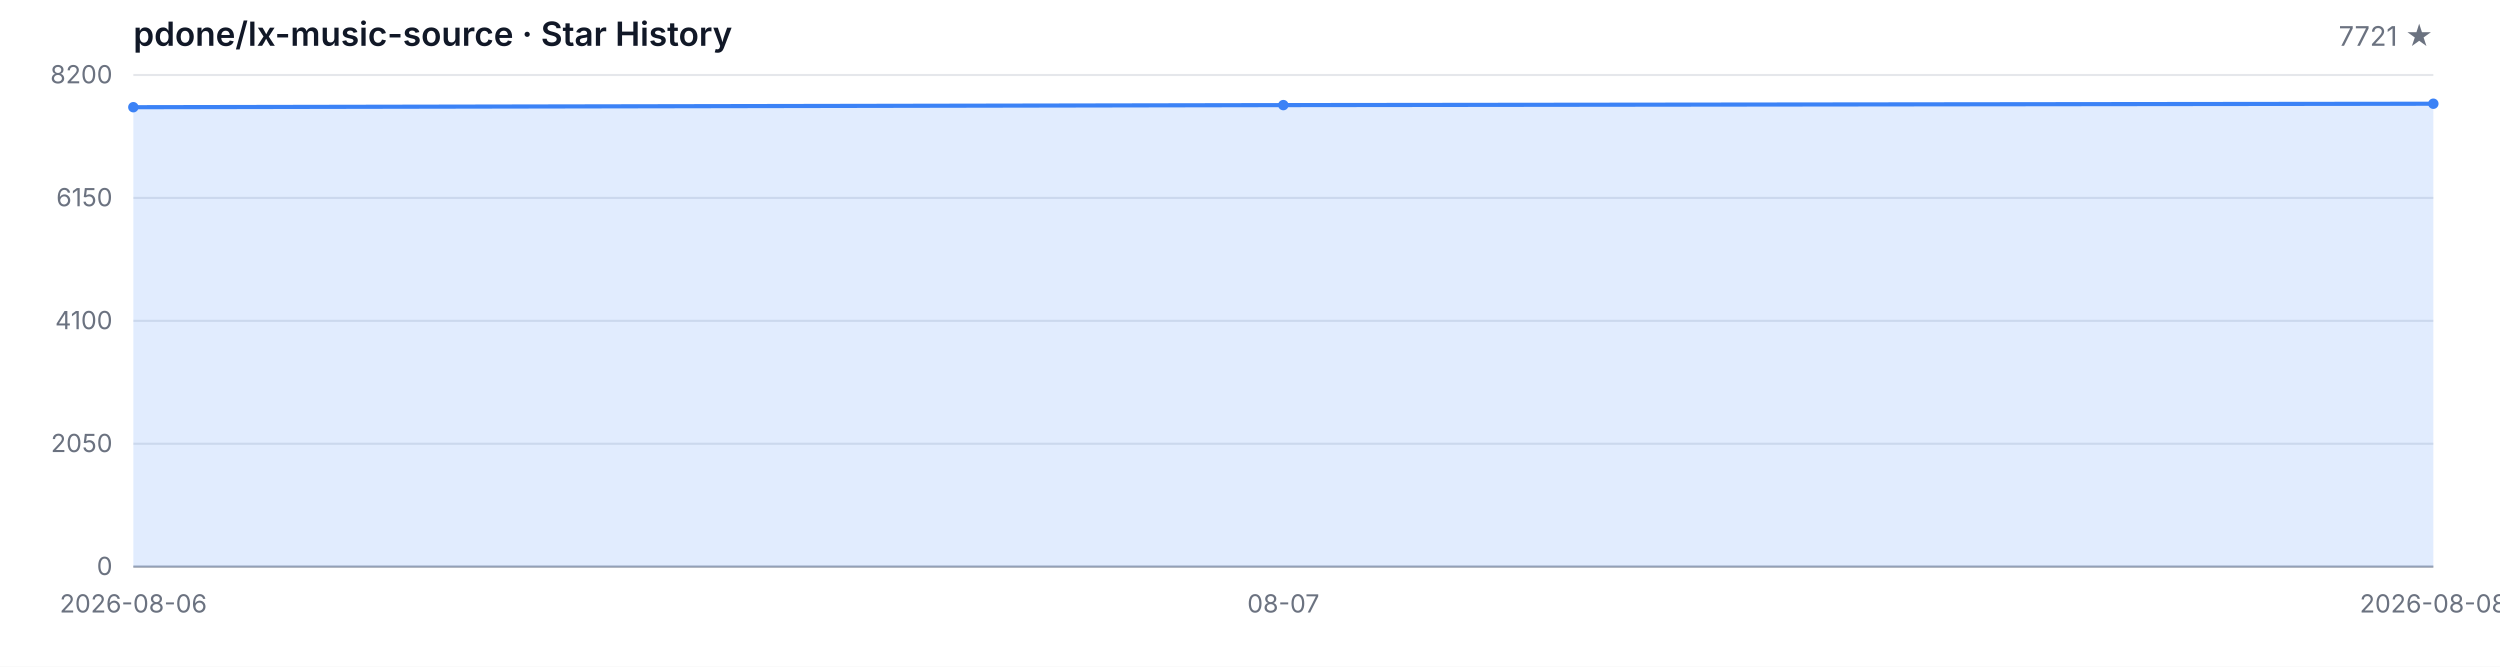
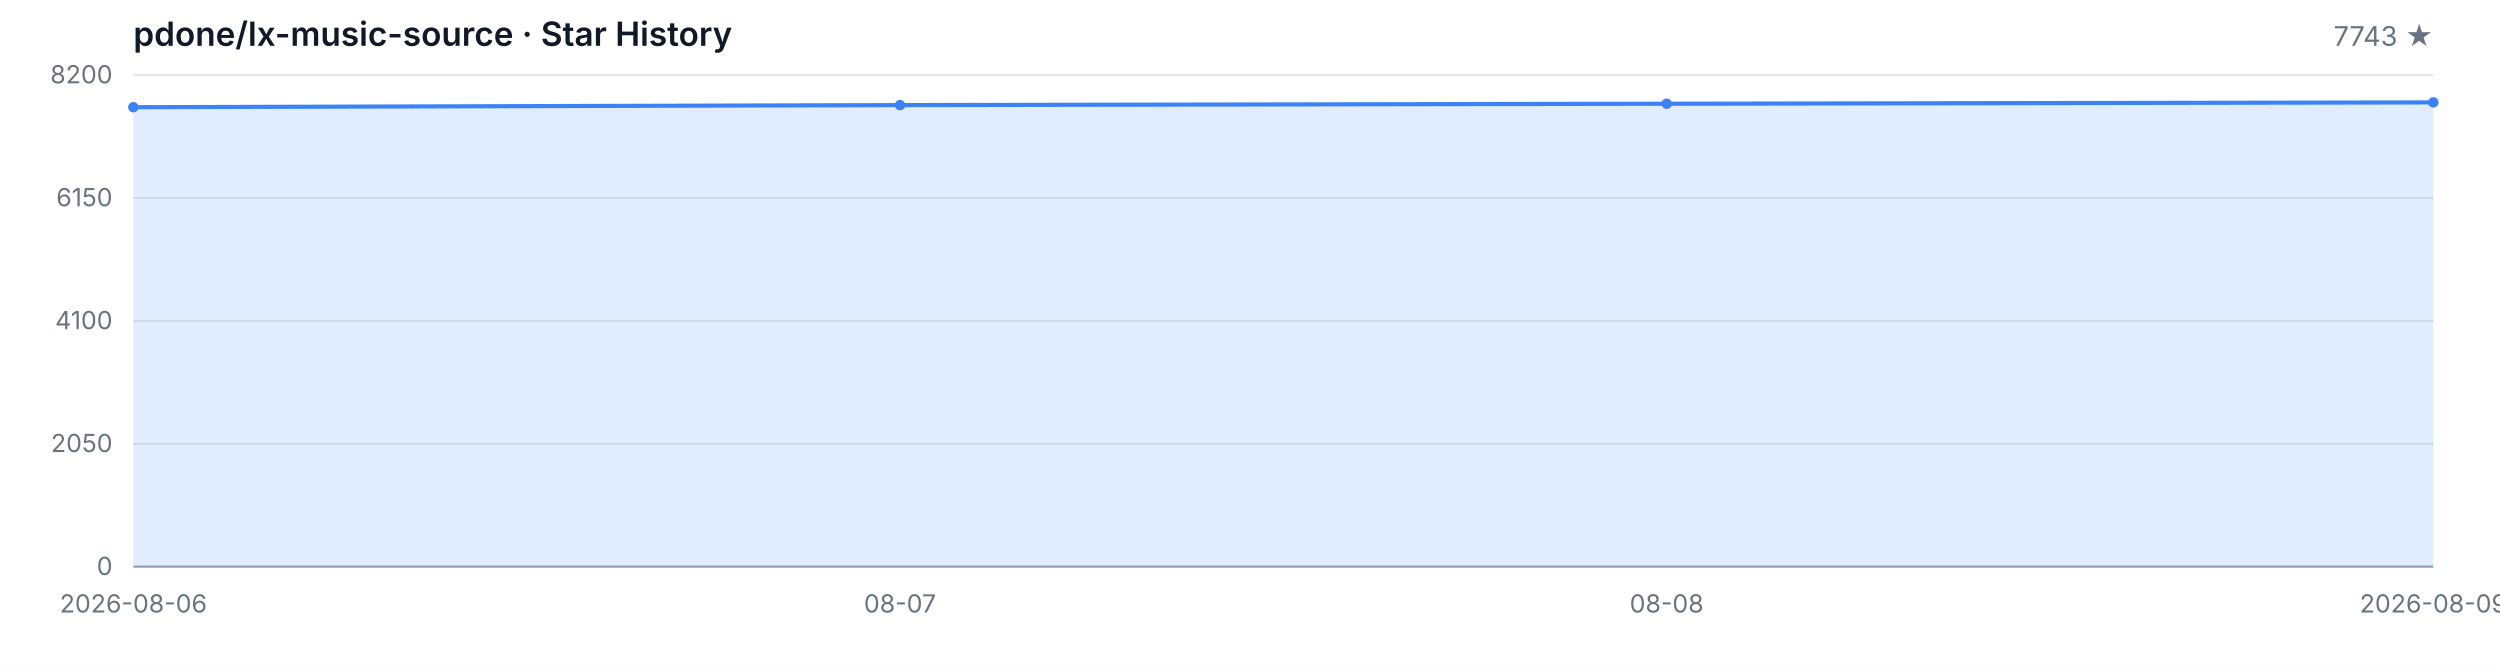
<svg xmlns="http://www.w3.org/2000/svg" width="1200" height="320" viewBox="0 0 1200 320" role="img" aria-label="Star History">
  <style>
  .bg { fill: #ffffff; }
  .grid { stroke: #e5e7eb; stroke-width: 1; }
  .axis { stroke: #9ca3af; stroke-width: 1; }
  .area { fill: rgba(59, 130, 246, 0.15); }
  .line { fill: none; stroke: #3b82f6; stroke-width: 2; stroke-linejoin: round; stroke-linecap: round; }
  .dot { fill: #3b82f6; }
  .tlabel { fill: #6b7280; font-family: -apple-system, BlinkMacSystemFont, 'Segoe UI', sans-serif; font-size: 12px; }
  .title { fill: #111827; font-family: -apple-system, BlinkMacSystemFont, 'Segoe UI', sans-serif; font-size: 16px; font-weight: 600; }
  .subtitle { fill: #6b7280; font-family: -apple-system, BlinkMacSystemFont, 'Segoe UI', sans-serif; font-size: 13px; }
  @media (prefers-color-scheme: dark) {
    .bg { fill: #0d1117; }
    .grid { stroke: #21262d; }
    .axis { stroke: #484f58; }
    .area { fill: rgba(58, 132, 255, 0.18); }
    .line { stroke: #58a6ff; }
    .dot { fill: #58a6ff; }
    .tlabel { fill: #8b949e; }
    .title { fill: #c9d1d9; }
    .subtitle { fill: #8b949e; }
  }
</style>
  <rect class="bg" width="1200" height="320" />
  <text class="title" x="64" y="22">pdone/lx-music-source · Star History</text>
-   <text class="subtitle" x="1168" y="22" text-anchor="end">7721 ★</text>
+   <text class="subtitle" x="1168" y="22" text-anchor="end">7743 ★</text>
  <line class="grid" x1="64" y1="272.00" x2="1168" y2="272.00" />
  <line class="grid" x1="64" y1="213.00" x2="1168" y2="213.00" />
  <line class="grid" x1="64" y1="154.00" x2="1168" y2="154.00" />
  <line class="grid" x1="64" y1="95.00" x2="1168" y2="95.00" />
  <line class="grid" x1="64" y1="36.00" x2="1168" y2="36.00" />
  <text class="tlabel" x="54" y="276.00" text-anchor="end">0</text>
  <text class="tlabel" x="54" y="217.00" text-anchor="end">2050</text>
  <text class="tlabel" x="54" y="158.00" text-anchor="end">4100</text>
  <text class="tlabel" x="54" y="99.00" text-anchor="end">6150</text>
  <text class="tlabel" x="54" y="40.00" text-anchor="end">8200</text>
  <line class="axis" x1="64" y1="272" x2="1168" y2="272" />
-   <path class="area" d="M 64.00 272.00 L 64.00 51.46 L 616.00 50.45 L 1168.00 49.79 L 1168.00 272.00 Z" />
-   <path class="line" d="M 64.00 51.46 L 616.00 50.45 L 1168.00 49.79" />
+   <path class="area" d="M 64.00 272.00 L 64.00 51.46 L 432.00 50.45 L 800.00 49.79 L 1168.00 49.15 L 1168.00 272.00 Z" />
+   <path class="line" d="M 64.00 51.46 L 432.00 50.45 L 800.00 49.79 L 1168.00 49.15" />
  <circle class="dot" cx="64.00" cy="51.46" r="2.5" />
-   <circle class="dot" cx="616.00" cy="50.45" r="2.5" />
-   <circle class="dot" cx="1168.00" cy="49.79" r="2.5" />
+   <circle class="dot" cx="432.00" cy="50.45" r="2.5" />
+   <circle class="dot" cx="800.00" cy="49.79" r="2.5" />
+   <circle class="dot" cx="1168.00" cy="49.15" r="2.5" />
  <text class="tlabel" x="64.00" y="294" text-anchor="middle">2026-08-06</text>
-   <text class="tlabel" x="616.00" y="294" text-anchor="middle">08-07</text>
-   <text class="tlabel" x="1168.00" y="294" text-anchor="middle">2026-08-08</text>
+   <text class="tlabel" x="432.00" y="294" text-anchor="middle">08-07</text>
+   <text class="tlabel" x="800.00" y="294" text-anchor="middle">08-08</text>
+   <text class="tlabel" x="1168.00" y="294" text-anchor="middle">2026-08-09</text>
</svg>
